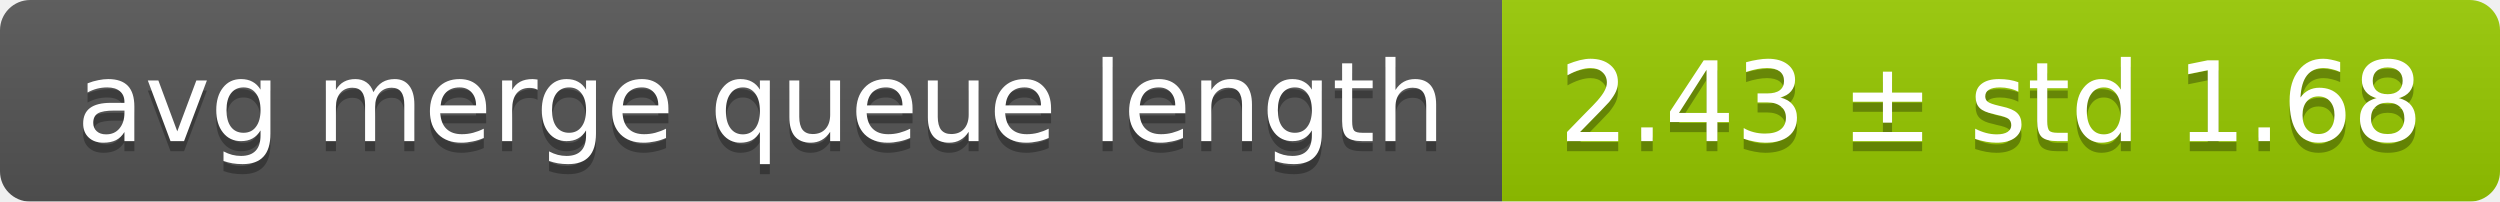
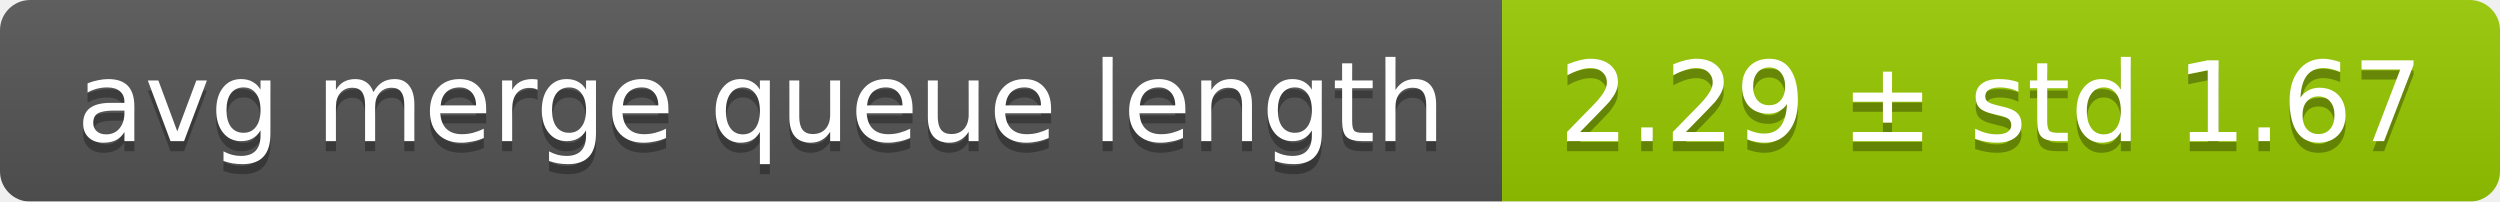
<svg xmlns="http://www.w3.org/2000/svg" width="248" height="20">
  <linearGradient id="smooth" x2="0" y2="100%">
    <stop offset="0" stop-color="#bbb" stop-opacity=".1" />
    <stop offset="1" stop-opacity=".1" />
  </linearGradient>
  <mask id="round">
    <rect width="248" height="20" rx="3" fill="#fff" />
  </mask>
  <g mask="url(#round)">
    <rect width="149" height="20" fill="#555" />
    <rect x="149" width="99" height="20" fill="#97ca00" />
    <rect width="248" height="20" fill="url(#smooth)" />
  </g>
  <g fill="#fff" text-anchor="middle" font-family="DejaVu Sans,Verdana,Geneva,sans-serif" font-size="11">
    <text x="75.5" y="15" fill="#010101" fill-opacity=".3">avg merge queue length</text>
    <text x="75.5" y="14">avg merge queue length</text>
-     <text x="197.5" y="15" fill="#010101" fill-opacity=".3">2.43 ± std 1.68</text>
-     <text x="197.5" y="14">2.43 ± std 1.68</text>
+     <text x="197.5" y="15" fill="#010101" fill-opacity=".3">2.29 ± std 1.67</text>
+     <text x="197.5" y="14">2.29 ± std 1.67</text>
  </g>
</svg>
